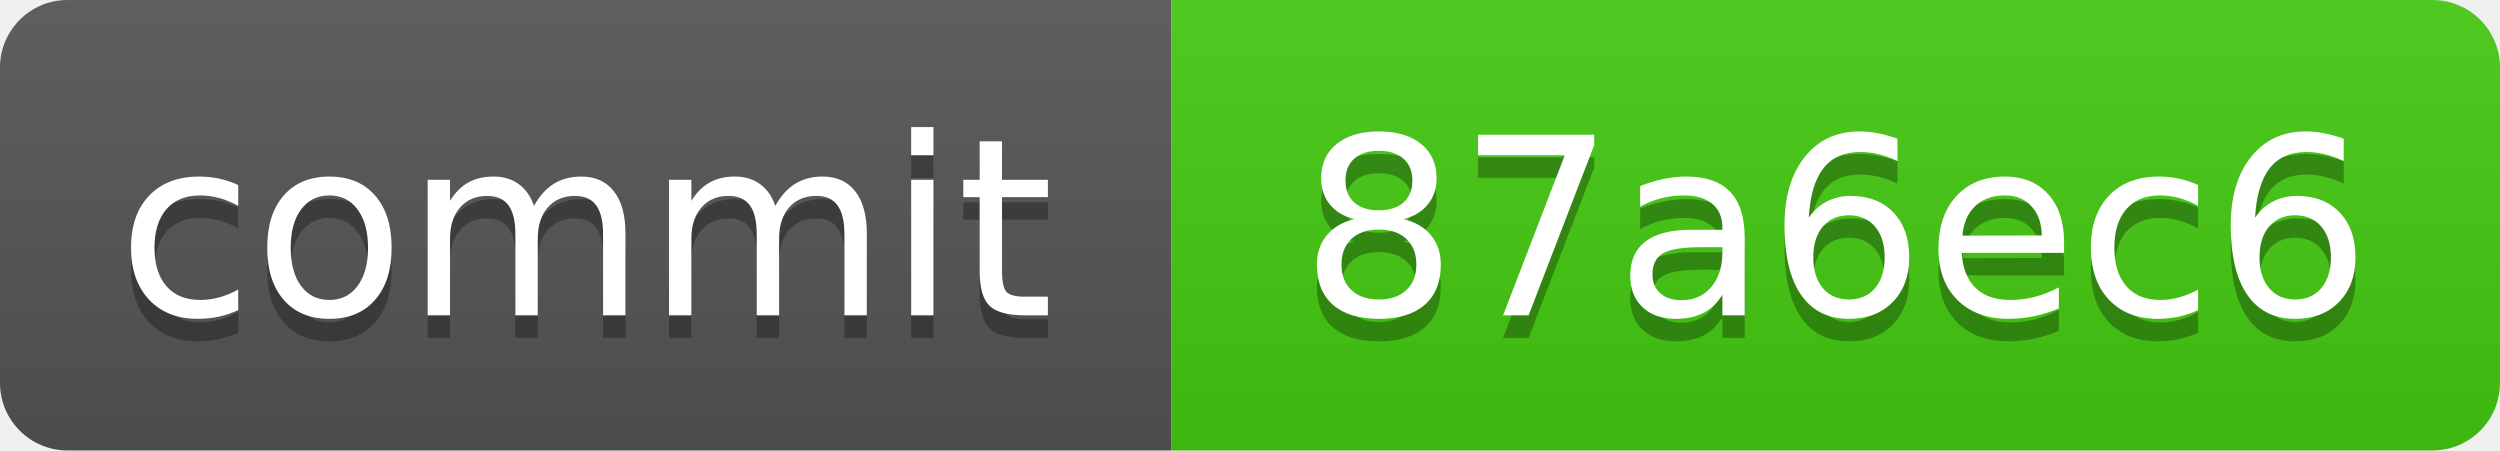
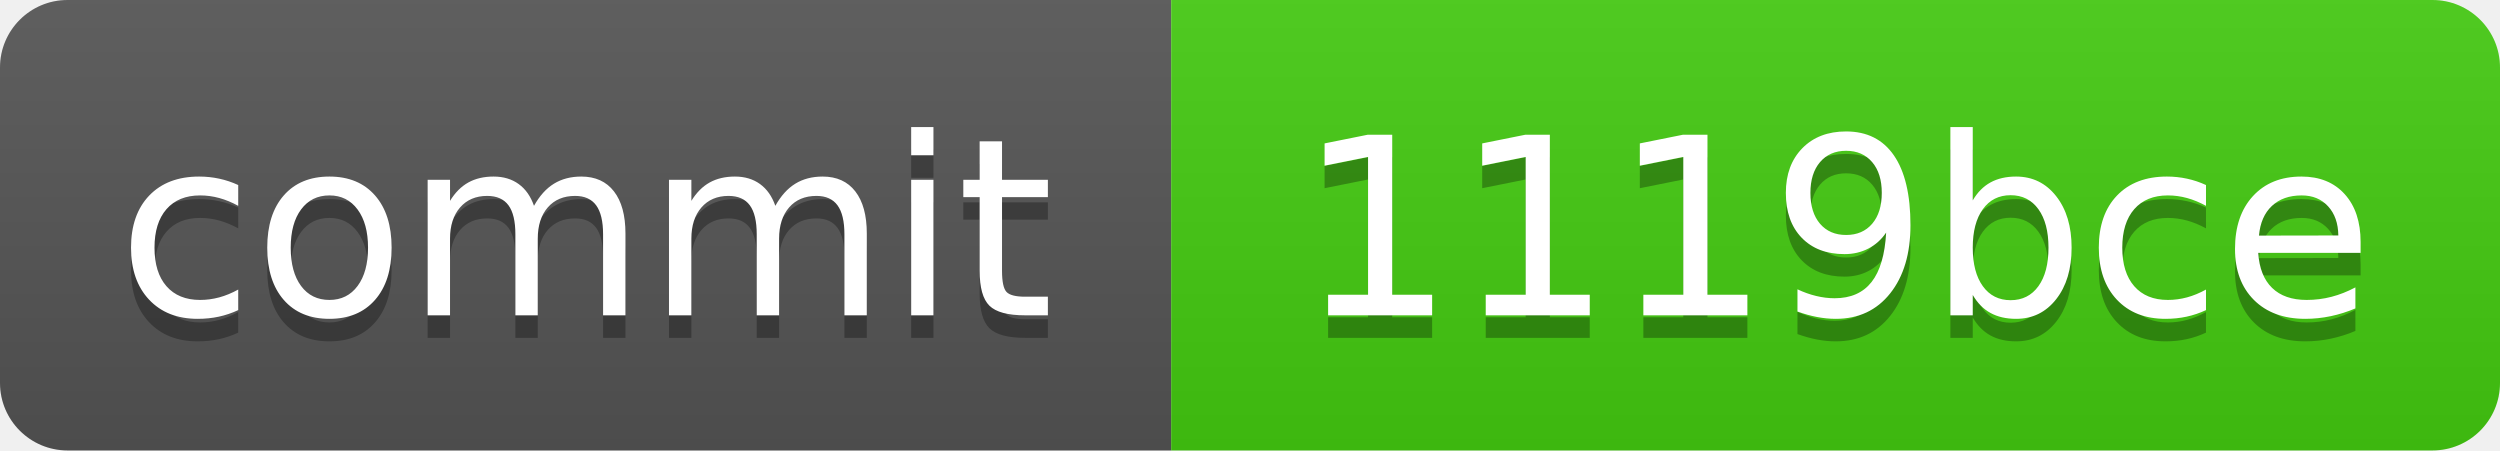
<svg xmlns="http://www.w3.org/2000/svg" xmlns:xlink="http://www.w3.org/1999/xlink" width="111" height="20" role="img">
-   <a target="_blank" xlink:href="https://github.com/symbolic-labs-pub/freedom-that-lasts/commit/87a6ec6962d8b1a38d25414dc815055a4c285ce6">
+   <a target="_blank" xlink:href="https://github.com/symbolic-labs-pub/freedom-that-lasts/commit/1119bceeb09b03b04d332e2374ccecdcef8d1978">
    <linearGradient id="s" x2="0" y2="100%">
      <stop offset="0" stop-color="#bbb" stop-opacity=".1" />
      <stop offset="1" stop-opacity=".1" />
    </linearGradient>
    <clipPath id="r">
      <rect width="111" height="20" rx="3" fill="#fff" />
    </clipPath>
    <g clip-path="url(#r)">
      <rect width="52" height="20" fill="#555" />
      <rect x="52" width="59" height="20" fill="#4c1" />
      <rect width="111" height="20" fill="url(#s)" />
    </g>
    <g fill="#fff" text-anchor="middle" font-family="Verdana,Geneva,DejaVu Sans,sans-serif" text-rendering="geometricPrecision" font-size="110">
      <text aria-hidden="true" x="260.0" y="150" fill="#010101" fill-opacity=".3" transform="scale(.1)" textLength="420">commit</text>
      <text x="260.0" y="140" transform="scale(.1)" fill="#fff" textLength="420">commit</text>
-       <text aria-hidden="true" x="815.0" y="150" fill="#010101" fill-opacity=".3" transform="scale(.1)" textLength="490">87a6ec6</text>
-       <text x="815.0" y="140" transform="scale(.1)" fill="#fff" textLength="490">87a6ec6</text>
+       <text aria-hidden="true" x="815.0" y="150" fill="#010101" fill-opacity=".3" transform="scale(.1)" textLength="490">1119bce</text>
+       <text x="815.0" y="140" transform="scale(.1)" fill="#fff" textLength="490">1119bce</text>
    </g>
  </a>
</svg>
